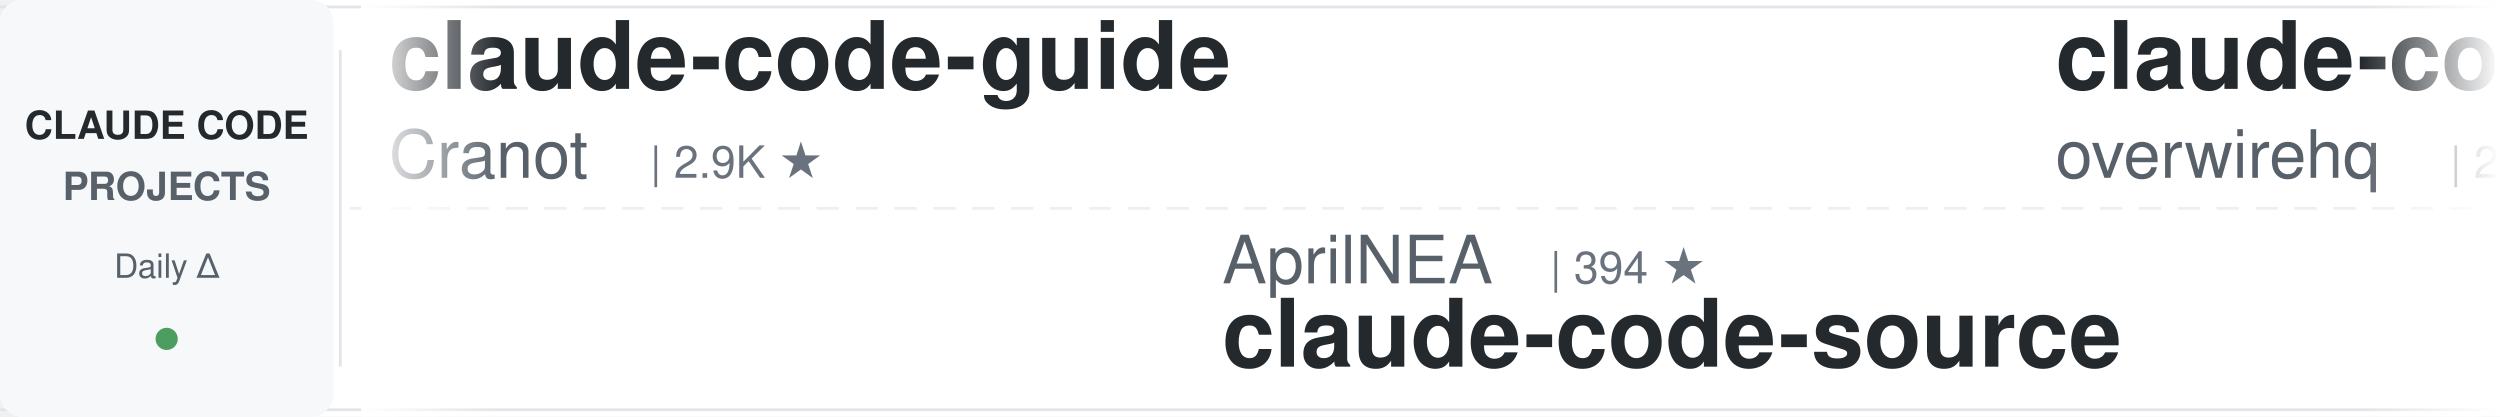
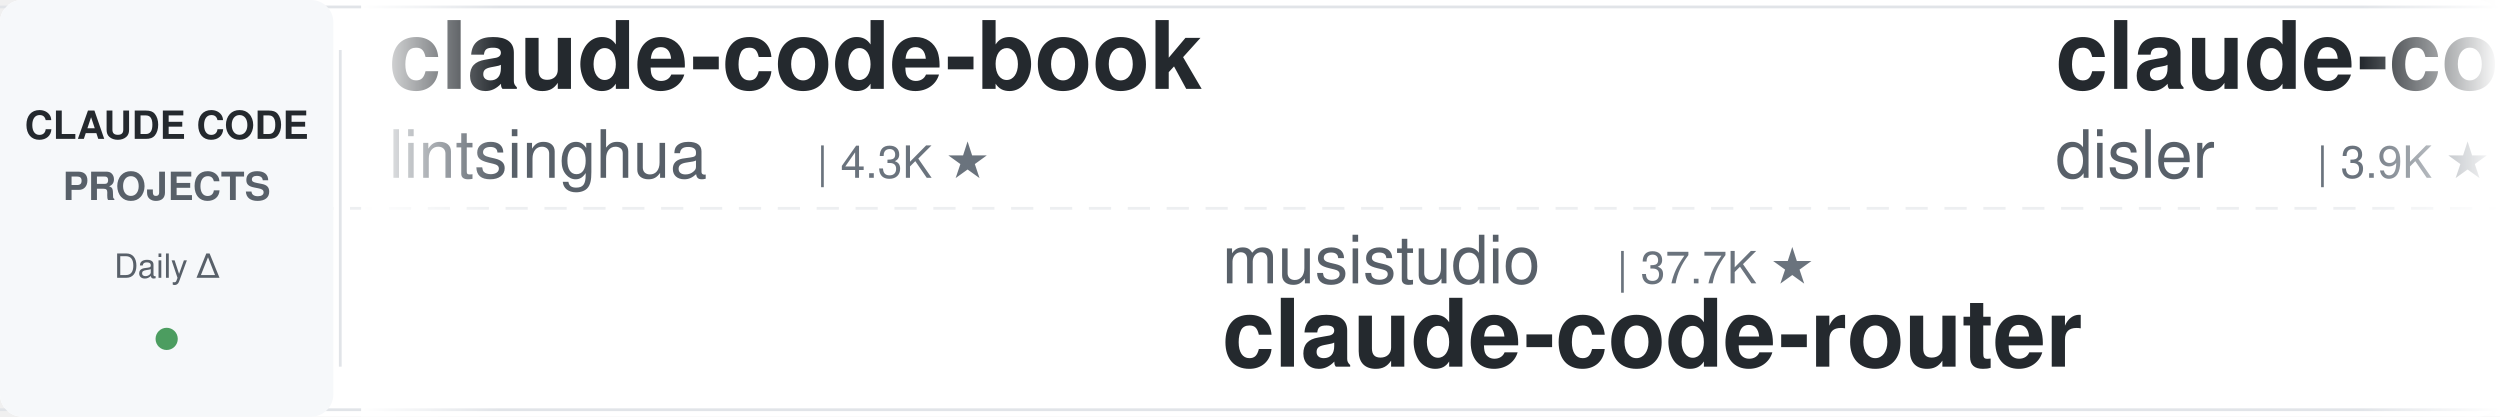
<svg xmlns="http://www.w3.org/2000/svg" width="900" height="150">
  <defs>
    <linearGradient id="leftFade" x1="0%" y1="0%" x2="100%" y2="0%">
      <stop offset="0%" style="stop-color:#ffffff;stop-opacity:1" />
      <stop offset="100%" style="stop-color:#ffffff;stop-opacity:0" />
    </linearGradient>
    <linearGradient id="rightFade" x1="0%" y1="0%" x2="100%" y2="0%">
      <stop offset="0%" style="stop-color:#ffffff;stop-opacity:0" />
      <stop offset="100%" style="stop-color:#ffffff;stop-opacity:1" />
    </linearGradient>
  </defs>
  <rect width="900" height="150" fill="#ffffff" rx="8" />
  <rect x="0" y="2" width="900" height="1" fill="#e1e4e8" />
  <rect x="0" y="147" width="900" height="1" fill="#e1e4e8" />
  <line x1="0" y1="75" x2="900" y2="75" stroke="#e1e4e8" stroke-width="1" stroke-dasharray="8 6" opacity="0.6" />
  <rect x="0" y="0" width="120" height="150" fill="#f6f8fa" rx="8" />
  <text x="60" y="50" font-family="-apple-system, BlinkMacSystemFont, 'Segoe UI', Helvetica, Arial, sans-serif" font-size="14" font-weight="600" fill="#24292e" text-anchor="middle">CLAUDE CODE</text>
  <text x="60" y="72" font-family="-apple-system, BlinkMacSystemFont, 'Segoe UI', Helvetica, Arial, sans-serif" font-size="14" font-weight="600" fill="#586069" text-anchor="middle">PROJECTS</text>
  <text x="60" y="100" font-family="-apple-system, BlinkMacSystemFont, 'Segoe UI', Helvetica, Arial, sans-serif" font-size="12" font-weight="500" fill="#586069" text-anchor="middle">Daily Δ</text>
  <circle cx="60" cy="122" r="4" fill="#22863a" opacity="0.8" />
  <rect x="122" y="18" width="1" height="114" fill="#e1e4e8" />
  <clipPath id="tickerClip">
    <rect x="130" y="0" width="770" height="150" />
  </clipPath>
  <g clip-path="url(#tickerClip)">
    <g id="tickerItems">
      <animateTransform attributeName="transform" attributeType="XML" type="translate" from="0 0" to="-3000 0" dur="54s" repeatCount="indefinite" />
      <g transform="translate(0, 0)">
-         <text x="140" y="32" font-family="-apple-system, BlinkMacSystemFont, 'Segoe UI', Helvetica, Arial, sans-serif" font-size="34" font-weight="600" fill="#24292e">claude-code-guide</text>
-         <text x="140" y="64" font-family="-apple-system, BlinkMacSystemFont, 'Segoe UI', Helvetica, Arial, sans-serif" font-size="24" font-weight="400" fill="#586069">Cranot</text>
-         <text x="234" y="64" font-family="-apple-system, BlinkMacSystemFont, 'Segoe UI', Helvetica, Arial, sans-serif" font-size="16" font-weight="500" fill="#6a737d">| 2.9K ★</text>
+         <text x="140" y="32" font-family="-apple-system, BlinkMacSystemFont, 'Segoe UI', Helvetica, Arial, sans-serif" font-size="34" font-weight="600" fill="#24292e">claude-code-book</text>
+         <text x="140" y="64" font-family="-apple-system, BlinkMacSystemFont, 'Segoe UI', Helvetica, Arial, sans-serif" font-size="24" font-weight="400" fill="#586069">lintsinghua</text>
+         <text x="294" y="64" font-family="-apple-system, BlinkMacSystemFont, 'Segoe UI', Helvetica, Arial, sans-serif" font-size="16" font-weight="500" fill="#6a737d">| 4.3K ★</text>
      </g>
      <g transform="translate(300, 0)">
-         <text x="140" y="102" font-family="-apple-system, BlinkMacSystemFont, 'Segoe UI', Helvetica, Arial, sans-serif" font-size="24" font-weight="400" fill="#586069">AprilNEA</text>
-         <text x="258" y="102" font-family="-apple-system, BlinkMacSystemFont, 'Segoe UI', Helvetica, Arial, sans-serif" font-size="16" font-weight="500" fill="#6a737d">| 394 ★</text>
-         <text x="140" y="132" font-family="-apple-system, BlinkMacSystemFont, 'Segoe UI', Helvetica, Arial, sans-serif" font-size="34" font-weight="600" fill="#24292e">claude-code-source</text>
+         <text x="140" y="102" font-family="-apple-system, BlinkMacSystemFont, 'Segoe UI', Helvetica, Arial, sans-serif" font-size="24" font-weight="400" fill="#586069">musistudio</text>
+         <text x="282" y="102" font-family="-apple-system, BlinkMacSystemFont, 'Segoe UI', Helvetica, Arial, sans-serif" font-size="16" font-weight="500" fill="#6a737d">| 37.7K ★</text>
+         <text x="140" y="132" font-family="-apple-system, BlinkMacSystemFont, 'Segoe UI', Helvetica, Arial, sans-serif" font-size="34" font-weight="600" fill="#24292e">claude-code-router</text>
      </g>
      <g transform="translate(600, 0)">
-         <text x="140" y="32" font-family="-apple-system, BlinkMacSystemFont, 'Segoe UI', Helvetica, Arial, sans-serif" font-size="34" font-weight="600" fill="#24292e">claude-code-telegram</text>
-         <text x="140" y="64" font-family="-apple-system, BlinkMacSystemFont, 'Segoe UI', Helvetica, Arial, sans-serif" font-size="24" font-weight="400" fill="#586069">overwirehq</text>
-         <text x="282" y="64" font-family="-apple-system, BlinkMacSystemFont, 'Segoe UI', Helvetica, Arial, sans-serif" font-size="16" font-weight="500" fill="#6a737d">| 2.8K ★</text>
+         <text x="140" y="32" font-family="-apple-system, BlinkMacSystemFont, 'Segoe UI', Helvetica, Arial, sans-serif" font-size="34" font-weight="600" fill="#24292e">claude-code-hooks-master...</text>
+         <text x="140" y="64" font-family="-apple-system, BlinkMacSystemFont, 'Segoe UI', Helvetica, Arial, sans-serif" font-size="24" font-weight="400" fill="#586069">disler</text>
+         <text x="234" y="64" font-family="-apple-system, BlinkMacSystemFont, 'Segoe UI', Helvetica, Arial, sans-serif" font-size="16" font-weight="500" fill="#6a737d">| 3.9K ★</text>
      </g>
      <g transform="translate(900, 0)">
-         <text x="140" y="102" font-family="-apple-system, BlinkMacSystemFont, 'Segoe UI', Helvetica, Arial, sans-serif" font-size="24" font-weight="400" fill="#586069">Yeachan-Heo</text>
-         <text x="294" y="102" font-family="-apple-system, BlinkMacSystemFont, 'Segoe UI', Helvetica, Arial, sans-serif" font-size="16" font-weight="500" fill="#6a737d">| 40.0K ★</text>
-         <text x="140" y="132" font-family="-apple-system, BlinkMacSystemFont, 'Segoe UI', Helvetica, Arial, sans-serif" font-size="34" font-weight="600" fill="#24292e">oh-my-claudecode</text>
+         <text x="140" y="102" font-family="-apple-system, BlinkMacSystemFont, 'Segoe UI', Helvetica, Arial, sans-serif" font-size="24" font-weight="400" fill="#586069">alejandrobalderas</text>
+         <text x="366" y="102" font-family="-apple-system, BlinkMacSystemFont, 'Segoe UI', Helvetica, Arial, sans-serif" font-size="16" font-weight="500" fill="#6a737d">| 3.0K ★</text>
+         <text x="140" y="132" font-family="-apple-system, BlinkMacSystemFont, 'Segoe UI', Helvetica, Arial, sans-serif" font-size="34" font-weight="600" fill="#24292e">claude-code-from-source</text>
      </g>
      <g transform="translate(1200, 0)">
-         <text x="140" y="32" font-family="-apple-system, BlinkMacSystemFont, 'Segoe UI', Helvetica, Arial, sans-serif" font-size="34" font-weight="600" fill="#24292e">sc-claude-code-files</text>
-         <text x="140" y="64" font-family="-apple-system, BlinkMacSystemFont, 'Segoe UI', Helvetica, Arial, sans-serif" font-size="24" font-weight="400" fill="#586069">https-deeplearning-ai</text>
-         <text x="414" y="64" font-family="-apple-system, BlinkMacSystemFont, 'Segoe UI', Helvetica, Arial, sans-serif" font-size="16" font-weight="500" fill="#6a737d">| 557 ★</text>
+         <text x="140" y="32" font-family="-apple-system, BlinkMacSystemFont, 'Segoe UI', Helvetica, Arial, sans-serif" font-size="34" font-weight="600" fill="#24292e">claude-code-my-workflow</text>
+         <text x="140" y="64" font-family="-apple-system, BlinkMacSystemFont, 'Segoe UI', Helvetica, Arial, sans-serif" font-size="24" font-weight="400" fill="#586069">pedrohcgs</text>
+         <text x="270" y="64" font-family="-apple-system, BlinkMacSystemFont, 'Segoe UI', Helvetica, Arial, sans-serif" font-size="16" font-weight="500" fill="#6a737d">| 1.7K ★</text>
      </g>
      <g transform="translate(1500, 0)">
+         <text x="140" y="102" font-family="-apple-system, BlinkMacSystemFont, 'Segoe UI', Helvetica, Arial, sans-serif" font-size="24" font-weight="400" fill="#586069">ykdojo</text>
+         <text x="234" y="102" font-family="-apple-system, BlinkMacSystemFont, 'Segoe UI', Helvetica, Arial, sans-serif" font-size="16" font-weight="500" fill="#6a737d">| 10.2K ★</text>
+         <text x="140" y="132" font-family="-apple-system, BlinkMacSystemFont, 'Segoe UI', Helvetica, Arial, sans-serif" font-size="34" font-weight="600" fill="#24292e">claude-code-tips</text>
+       </g>
+       <g transform="translate(1800, 0)">
+         <text x="140" y="32" font-family="-apple-system, BlinkMacSystemFont, 'Segoe UI', Helvetica, Arial, sans-serif" font-size="34" font-weight="600" fill="#24292e">claude-code-proxy</text>
+         <text x="140" y="64" font-family="-apple-system, BlinkMacSystemFont, 'Segoe UI', Helvetica, Arial, sans-serif" font-size="24" font-weight="400" fill="#586069">1rgs</text>
+         <text x="210" y="64" font-family="-apple-system, BlinkMacSystemFont, 'Segoe UI', Helvetica, Arial, sans-serif" font-size="16" font-weight="500" fill="#6a737d">| 3.8K ★</text>
+       </g>
+       <g transform="translate(2100, 0)">
+         <text x="140" y="102" font-family="-apple-system, BlinkMacSystemFont, 'Segoe UI', Helvetica, Arial, sans-serif" font-size="24" font-weight="400" fill="#586069">techjarves</text>
+         <text x="282" y="102" font-family="-apple-system, BlinkMacSystemFont, 'Segoe UI', Helvetica, Arial, sans-serif" font-size="16" font-weight="500" fill="#6a737d">| 1.6K ★</text>
+         <text x="140" y="132" font-family="-apple-system, BlinkMacSystemFont, 'Segoe UI', Helvetica, Arial, sans-serif" font-size="34" font-weight="600" fill="#24292e">ClaudeCode-Portable</text>
+       </g>
+       <g transform="translate(2400, 0)">
+         <text x="140" y="32" font-family="-apple-system, BlinkMacSystemFont, 'Segoe UI', Helvetica, Arial, sans-serif" font-size="34" font-weight="600" fill="#24292e">claude-code-workflows</text>
+         <text x="140" y="64" font-family="-apple-system, BlinkMacSystemFont, 'Segoe UI', Helvetica, Arial, sans-serif" font-size="24" font-weight="400" fill="#586069">OneRedOak</text>
+         <text x="270" y="64" font-family="-apple-system, BlinkMacSystemFont, 'Segoe UI', Helvetica, Arial, sans-serif" font-size="16" font-weight="500" fill="#6a737d">| 3.9K ★</text>
+       </g>
+       <g transform="translate(2700, 0)">
        <text x="140" y="102" font-family="-apple-system, BlinkMacSystemFont, 'Segoe UI', Helvetica, Arial, sans-serif" font-size="24" font-weight="400" fill="#586069">AICoderTudou</text>
        <text x="306" y="102" font-family="-apple-system, BlinkMacSystemFont, 'Segoe UI', Helvetica, Arial, sans-serif" font-size="16" font-weight="500" fill="#6a737d">| 493 ★</text>
        <text x="140" y="132" font-family="-apple-system, BlinkMacSystemFont, 'Segoe UI', Helvetica, Arial, sans-serif" font-size="34" font-weight="600" fill="#24292e">claude-code-tudou</text>
      </g>
-       <g transform="translate(1800, 0)">
-         <text x="140" y="32" font-family="-apple-system, BlinkMacSystemFont, 'Segoe UI', Helvetica, Arial, sans-serif" font-size="34" font-weight="600" fill="#24292e">claude-code-ultimate-gui...</text>
-         <text x="140" y="64" font-family="-apple-system, BlinkMacSystemFont, 'Segoe UI', Helvetica, Arial, sans-serif" font-size="24" font-weight="400" fill="#586069">FlorianBruniaux</text>
-         <text x="342" y="64" font-family="-apple-system, BlinkMacSystemFont, 'Segoe UI', Helvetica, Arial, sans-serif" font-size="16" font-weight="500" fill="#6a737d">| 6.2K ★</text>
-       </g>
-       <g transform="translate(2100, 0)">
-         <text x="140" y="102" font-family="-apple-system, BlinkMacSystemFont, 'Segoe UI', Helvetica, Arial, sans-serif" font-size="24" font-weight="400" fill="#586069">Windy3f3f3f3f</text>
-         <text x="318" y="102" font-family="-apple-system, BlinkMacSystemFont, 'Segoe UI', Helvetica, Arial, sans-serif" font-size="16" font-weight="500" fill="#6a737d">| 3.8K ★</text>
-         <text x="140" y="132" font-family="-apple-system, BlinkMacSystemFont, 'Segoe UI', Helvetica, Arial, sans-serif" font-size="34" font-weight="600" fill="#24292e">how-claude-code-works</text>
-       </g>
-       <g transform="translate(2400, 0)">
-         <text x="140" y="32" font-family="-apple-system, BlinkMacSystemFont, 'Segoe UI', Helvetica, Arial, sans-serif" font-size="34" font-weight="600" fill="#24292e">claude-code-security-rev...</text>
-         <text x="140" y="64" font-family="-apple-system, BlinkMacSystemFont, 'Segoe UI', Helvetica, Arial, sans-serif" font-size="24" font-weight="400" fill="#586069">anthropics</text>
-         <text x="282" y="64" font-family="-apple-system, BlinkMacSystemFont, 'Segoe UI', Helvetica, Arial, sans-serif" font-size="16" font-weight="500" fill="#6a737d">| 6.4K ★</text>
-       </g>
-       <g transform="translate(2700, 0)">
-         <text x="140" y="102" font-family="-apple-system, BlinkMacSystemFont, 'Segoe UI', Helvetica, Arial, sans-serif" font-size="24" font-weight="400" fill="#586069">centminmod</text>
-         <text x="282" y="102" font-family="-apple-system, BlinkMacSystemFont, 'Segoe UI', Helvetica, Arial, sans-serif" font-size="16" font-weight="500" fill="#6a737d">| 2.7K ★</text>
-         <text x="140" y="132" font-family="-apple-system, BlinkMacSystemFont, 'Segoe UI', Helvetica, Arial, sans-serif" font-size="34" font-weight="600" fill="#24292e">my-claude-code-setup</text>
-       </g>
      <g transform="translate(3000, 0)">
-         <text x="140" y="32" font-family="-apple-system, BlinkMacSystemFont, 'Segoe UI', Helvetica, Arial, sans-serif" font-size="34" font-weight="600" fill="#24292e">claude-code-guide</text>
-         <text x="140" y="64" font-family="-apple-system, BlinkMacSystemFont, 'Segoe UI', Helvetica, Arial, sans-serif" font-size="24" font-weight="400" fill="#586069">Cranot</text>
-         <text x="234" y="64" font-family="-apple-system, BlinkMacSystemFont, 'Segoe UI', Helvetica, Arial, sans-serif" font-size="16" font-weight="500" fill="#6a737d">| 2.9K ★</text>
+         <text x="140" y="32" font-family="-apple-system, BlinkMacSystemFont, 'Segoe UI', Helvetica, Arial, sans-serif" font-size="34" font-weight="600" fill="#24292e">claude-code-book</text>
+         <text x="140" y="64" font-family="-apple-system, BlinkMacSystemFont, 'Segoe UI', Helvetica, Arial, sans-serif" font-size="24" font-weight="400" fill="#586069">lintsinghua</text>
+         <text x="294" y="64" font-family="-apple-system, BlinkMacSystemFont, 'Segoe UI', Helvetica, Arial, sans-serif" font-size="16" font-weight="500" fill="#6a737d">| 4.3K ★</text>
      </g>
      <g transform="translate(3300, 0)">
-         <text x="140" y="102" font-family="-apple-system, BlinkMacSystemFont, 'Segoe UI', Helvetica, Arial, sans-serif" font-size="24" font-weight="400" fill="#586069">AprilNEA</text>
-         <text x="258" y="102" font-family="-apple-system, BlinkMacSystemFont, 'Segoe UI', Helvetica, Arial, sans-serif" font-size="16" font-weight="500" fill="#6a737d">| 394 ★</text>
-         <text x="140" y="132" font-family="-apple-system, BlinkMacSystemFont, 'Segoe UI', Helvetica, Arial, sans-serif" font-size="34" font-weight="600" fill="#24292e">claude-code-source</text>
+         <text x="140" y="102" font-family="-apple-system, BlinkMacSystemFont, 'Segoe UI', Helvetica, Arial, sans-serif" font-size="24" font-weight="400" fill="#586069">musistudio</text>
+         <text x="282" y="102" font-family="-apple-system, BlinkMacSystemFont, 'Segoe UI', Helvetica, Arial, sans-serif" font-size="16" font-weight="500" fill="#6a737d">| 37.7K ★</text>
+         <text x="140" y="132" font-family="-apple-system, BlinkMacSystemFont, 'Segoe UI', Helvetica, Arial, sans-serif" font-size="34" font-weight="600" fill="#24292e">claude-code-router</text>
      </g>
      <g transform="translate(3600, 0)">
-         <text x="140" y="32" font-family="-apple-system, BlinkMacSystemFont, 'Segoe UI', Helvetica, Arial, sans-serif" font-size="34" font-weight="600" fill="#24292e">claude-code-telegram</text>
-         <text x="140" y="64" font-family="-apple-system, BlinkMacSystemFont, 'Segoe UI', Helvetica, Arial, sans-serif" font-size="24" font-weight="400" fill="#586069">overwirehq</text>
-         <text x="282" y="64" font-family="-apple-system, BlinkMacSystemFont, 'Segoe UI', Helvetica, Arial, sans-serif" font-size="16" font-weight="500" fill="#6a737d">| 2.8K ★</text>
+         <text x="140" y="32" font-family="-apple-system, BlinkMacSystemFont, 'Segoe UI', Helvetica, Arial, sans-serif" font-size="34" font-weight="600" fill="#24292e">claude-code-hooks-master...</text>
+         <text x="140" y="64" font-family="-apple-system, BlinkMacSystemFont, 'Segoe UI', Helvetica, Arial, sans-serif" font-size="24" font-weight="400" fill="#586069">disler</text>
+         <text x="234" y="64" font-family="-apple-system, BlinkMacSystemFont, 'Segoe UI', Helvetica, Arial, sans-serif" font-size="16" font-weight="500" fill="#6a737d">| 3.9K ★</text>
      </g>
      <g transform="translate(3900, 0)">
-         <text x="140" y="102" font-family="-apple-system, BlinkMacSystemFont, 'Segoe UI', Helvetica, Arial, sans-serif" font-size="24" font-weight="400" fill="#586069">Yeachan-Heo</text>
-         <text x="294" y="102" font-family="-apple-system, BlinkMacSystemFont, 'Segoe UI', Helvetica, Arial, sans-serif" font-size="16" font-weight="500" fill="#6a737d">| 40.0K ★</text>
-         <text x="140" y="132" font-family="-apple-system, BlinkMacSystemFont, 'Segoe UI', Helvetica, Arial, sans-serif" font-size="34" font-weight="600" fill="#24292e">oh-my-claudecode</text>
+         <text x="140" y="102" font-family="-apple-system, BlinkMacSystemFont, 'Segoe UI', Helvetica, Arial, sans-serif" font-size="24" font-weight="400" fill="#586069">alejandrobalderas</text>
+         <text x="366" y="102" font-family="-apple-system, BlinkMacSystemFont, 'Segoe UI', Helvetica, Arial, sans-serif" font-size="16" font-weight="500" fill="#6a737d">| 3.0K ★</text>
+         <text x="140" y="132" font-family="-apple-system, BlinkMacSystemFont, 'Segoe UI', Helvetica, Arial, sans-serif" font-size="34" font-weight="600" fill="#24292e">claude-code-from-source</text>
      </g>
    </g>
  </g>
  <rect x="130" y="0" width="50" height="150" fill="url(#leftFade)" />
  <rect x="850" y="0" width="50" height="150" fill="url(#rightFade)" />
</svg>
